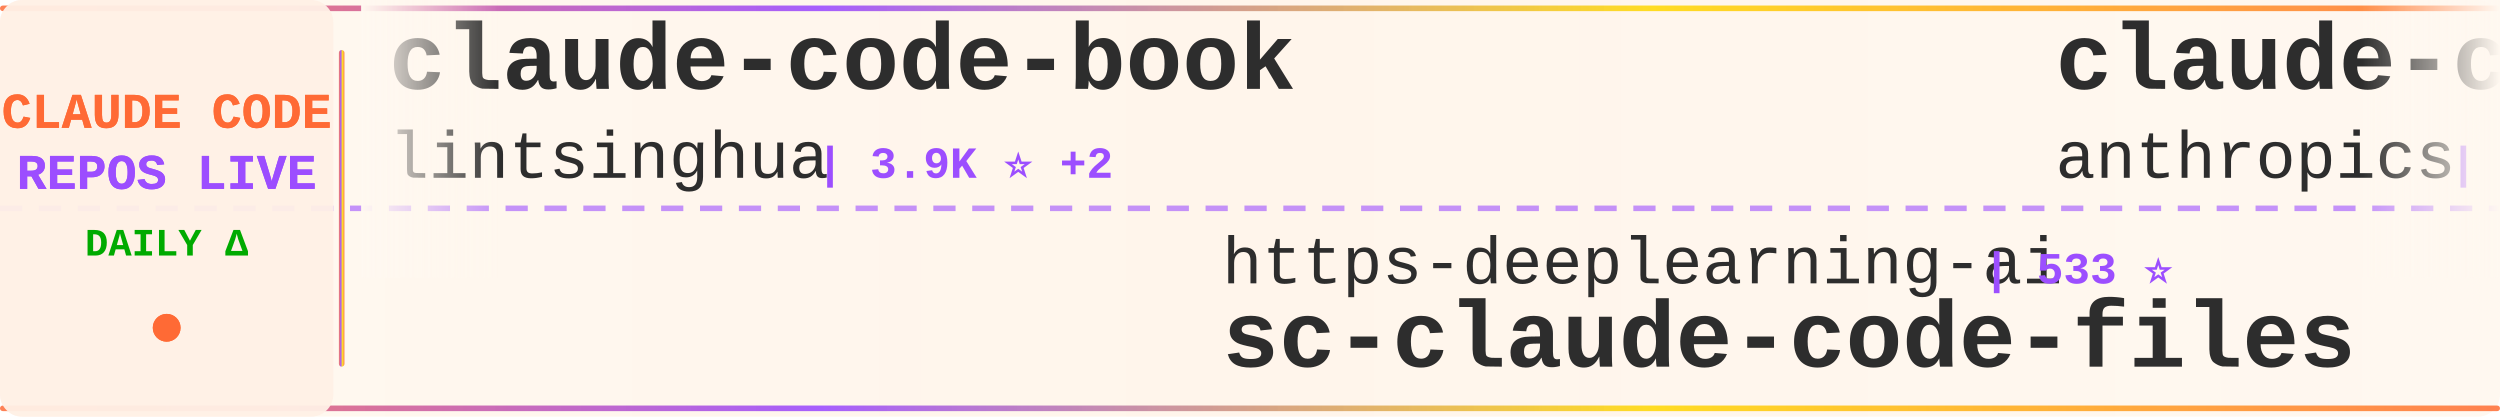
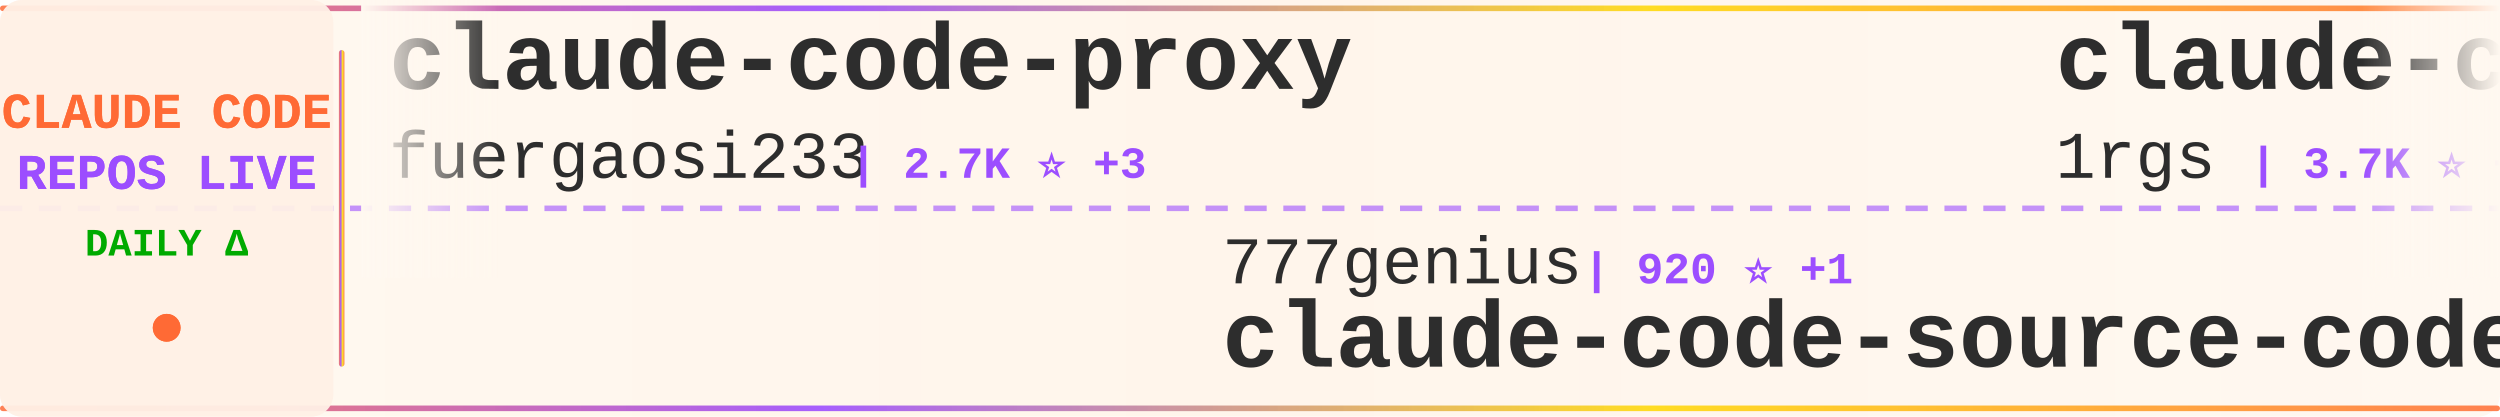
<svg xmlns="http://www.w3.org/2000/svg" width="900" height="150">
  <defs>
    <linearGradient id="tickerBg" x1="0%" y1="0%" x2="100%" y2="0%">
      <stop offset="0%" style="stop-color:#fff8f0;stop-opacity:0.98" />
      <stop offset="50%" style="stop-color:#fff5eb;stop-opacity:1" />
      <stop offset="100%" style="stop-color:#fff8f0;stop-opacity:0.98" />
    </linearGradient>
    <linearGradient id="borderGrad" x1="0%" y1="0%" x2="100%" y2="0%">
      <stop offset="0%" style="stop-color:#FF6B35;stop-opacity:0.85">
        <animate attributeName="stop-opacity" values="0.85;1;0.85" dur="2s" repeatCount="indefinite" />
      </stop>
      <stop offset="33%" style="stop-color:#9C4EFF;stop-opacity:0.9">
        <animate attributeName="stop-opacity" values="0.9;1;0.9" dur="2.2s" repeatCount="indefinite" />
      </stop>
      <stop offset="66%" style="stop-color:#FFD700;stop-opacity:0.85">
        <animate attributeName="stop-opacity" values="0.85;1;0.85" dur="1.8s" repeatCount="indefinite" />
      </stop>
      <stop offset="100%" style="stop-color:#FF6B35;stop-opacity:0.85">
        <animate attributeName="stop-opacity" values="0.85;1;0.85" dur="2s" repeatCount="indefinite" />
      </stop>
    </linearGradient>
    <filter id="textGlow">
      <feGaussianBlur stdDeviation="0.15" result="coloredBlur" />
      <feMerge>
        <feMergeNode in="coloredBlur" />
        <feMergeNode in="SourceGraphic" />
      </feMerge>
    </filter>
    <filter id="metricGlow">
      <feGaussianBlur stdDeviation="0.2" result="coloredBlur" />
      <feMerge>
        <feMergeNode in="coloredBlur" />
        <feMergeNode in="SourceGraphic" />
      </feMerge>
    </filter>
    <linearGradient id="leftFade" x1="0%" y1="0%" x2="100%" y2="0%">
      <stop offset="0%" style="stop-color:#fff8f0;stop-opacity:1" />
      <stop offset="100%" style="stop-color:#fff8f0;stop-opacity:0" />
    </linearGradient>
    <linearGradient id="rightFade" x1="0%" y1="0%" x2="100%" y2="0%">
      <stop offset="0%" style="stop-color:#fff8f0;stop-opacity:0" />
      <stop offset="100%" style="stop-color:#fff8f0;stop-opacity:1" />
    </linearGradient>
  </defs>
  <rect width="900" height="150" fill="url(#tickerBg)" rx="8" />
  <rect x="0" y="2" width="900" height="2" fill="url(#borderGrad)" rx="1" />
  <rect x="0" y="146" width="900" height="2" fill="url(#borderGrad)" rx="1" />
  <line x1="0" y1="75" x2="900" y2="75" stroke="#9C4EFF" stroke-width="2" stroke-dasharray="8 6" opacity="0.6" />
  <rect x="0" y="0" width="120" height="150" fill="#fff0e6" opacity="0.95" rx="8" />
  <text x="60" y="46" font-family="'Courier New', monospace" font-size="18" font-weight="bold" fill="#FF6B35" text-anchor="middle" filter="url(#textGlow)">
    CLAUDE CODE
  </text>
  <text x="60" y="68" font-family="'Courier New', monospace" font-size="18" font-weight="bold" fill="#9C4EFF" text-anchor="middle" filter="url(#textGlow)">
    REPOS LIVE
  </text>
  <text x="60" y="92" font-family="'Courier New', monospace" font-size="14" font-weight="bold" fill="#00aa00" text-anchor="middle">
    DAILY Δ
  </text>
  <circle cx="60" cy="118" r="5" fill="#FF6B35" filter="url(#metricGlow)">
    <animate attributeName="r" values="4;6;4" dur="1.5s" repeatCount="indefinite" />
    <animate attributeName="opacity" values="0.6;1;0.6" dur="1.5s" repeatCount="indefinite" />
  </circle>
  <rect x="122" y="18" width="2" height="114" fill="url(#borderGrad)" rx="1" />
  <clipPath id="tickerClip">
    <rect x="130" y="0" width="770" height="150" />
  </clipPath>
  <g clip-path="url(#tickerClip)">
    <g id="tickerItems">
      <animateTransform attributeName="transform" attributeType="XML" type="translate" from="0 0" to="-3000 0" dur="54s" repeatCount="indefinite" />
      <g transform="translate(0, 0)">
-         <text x="140" y="32" font-family="'Courier New', monospace" font-size="34" font-weight="bold" fill="#2d2d2d">claude-code-book</text>
-         <text x="140" y="64" font-family="'Courier New', monospace" font-size="24" font-weight="normal" fill="#2d2d2d" opacity="1.0">lintsinghua</text>
-         <text x="294" y="64" font-family="'Courier New', monospace" font-size="16" font-weight="bold" fill="#9C4EFF"> | 3.9K ⭐ +2</text>
+         <text x="140" y="32" font-family="'Courier New', monospace" font-size="34" font-weight="bold" fill="#2d2d2d">claude-code-proxy</text>
+         <text x="140" y="64" font-family="'Courier New', monospace" font-size="24" font-weight="normal" fill="#2d2d2d" opacity="1.0">fuergaosi233</text>
+         <text x="306" y="64" font-family="'Courier New', monospace" font-size="16" font-weight="bold" fill="#9C4EFF"> | 2.7K ⭐ +3</text>
      </g>
      <g transform="translate(300, 0)">
-         <text x="140" y="102" font-family="'Courier New', monospace" font-size="24" font-weight="normal" fill="#2d2d2d" opacity="1.0">https-deeplearning-ai</text>
-         <text x="414" y="102" font-family="'Courier New', monospace" font-size="16" font-weight="bold" fill="#9C4EFF"> | 533 ⭐</text>
-         <text x="140" y="132" font-family="'Courier New', monospace" font-size="34" font-weight="bold" fill="#2d2d2d">sc-claude-code-files</text>
+         <text x="140" y="102" font-family="'Courier New', monospace" font-size="24" font-weight="normal" fill="#2d2d2d" opacity="1.0">777genius</text>
+         <text x="270" y="102" font-family="'Courier New', monospace" font-size="16" font-weight="bold" fill="#9C4EFF"> | 920 ⭐ +1</text>
+         <text x="140" y="132" font-family="'Courier New', monospace" font-size="34" font-weight="bold" fill="#2d2d2d">claude-code-source-code</text>
      </g>
      <g transform="translate(600, 0)">
-         <text x="140" y="32" font-family="'Courier New', monospace" font-size="34" font-weight="bold" fill="#2d2d2d">claude-code-action</text>
-         <text x="140" y="64" font-family="'Courier New', monospace" font-size="24" font-weight="normal" fill="#2d2d2d" opacity="1.0">anthropics</text>
-         <text x="282" y="64" font-family="'Courier New', monospace" font-size="16" font-weight="bold" fill="#9C4EFF"> | 8.3K ⭐ +11</text>
+         <text x="140" y="32" font-family="'Courier New', monospace" font-size="34" font-weight="bold" fill="#2d2d2d">claude-code-proxy</text>
+         <text x="140" y="64" font-family="'Courier New', monospace" font-size="24" font-weight="normal" fill="#2d2d2d" opacity="1.0">1rgs</text>
+         <text x="210" y="64" font-family="'Courier New', monospace" font-size="16" font-weight="bold" fill="#9C4EFF"> | 3.7K ⭐ +2</text>
      </g>
      <g transform="translate(900, 0)">
-         <text x="140" y="102" font-family="'Courier New', monospace" font-size="24" font-weight="normal" fill="#2d2d2d" opacity="1.0">Maciek-roboblog</text>
-         <text x="342" y="102" font-family="'Courier New', monospace" font-size="16" font-weight="bold" fill="#9C4EFF"> | 8.4K ⭐ +4</text>
-         <text x="140" y="132" font-family="'Courier New', monospace" font-size="34" font-weight="bold" fill="#2d2d2d">Claude-Code-Usage-Monito...</text>
+         <text x="140" y="102" font-family="'Courier New', monospace" font-size="24" font-weight="normal" fill="#2d2d2d" opacity="1.0">lorryjovens-hub</text>
+         <text x="342" y="102" font-family="'Courier New', monospace" font-size="16" font-weight="bold" fill="#9C4EFF"> | 1.7K ⭐ +5</text>
+         <text x="140" y="132" font-family="'Courier New', monospace" font-size="34" font-weight="bold" fill="#2d2d2d">claude-code-rust</text>
      </g>
      <g transform="translate(1200, 0)">
-         <text x="140" y="32" font-family="'Courier New', monospace" font-size="34" font-weight="bold" fill="#2d2d2d">claude-code-guide</text>
-         <text x="140" y="64" font-family="'Courier New', monospace" font-size="24" font-weight="normal" fill="#2d2d2d" opacity="1.0">zebbern</text>
-         <text x="246" y="64" font-family="'Courier New', monospace" font-size="16" font-weight="bold" fill="#9C4EFF"> | 4.4K ⭐ +1</text>
+         <text x="140" y="32" font-family="'Courier New', monospace" font-size="34" font-weight="bold" fill="#2d2d2d">Claude-Code-Game-Studios</text>
+         <text x="140" y="64" font-family="'Courier New', monospace" font-size="24" font-weight="normal" fill="#2d2d2d" opacity="1.0">Donchitos</text>
+         <text x="270" y="64" font-family="'Courier New', monospace" font-size="16" font-weight="bold" fill="#9C4EFF"> | 22.9K ⭐ +43</text>
      </g>
      <g transform="translate(1500, 0)">
-         <text x="140" y="102" font-family="'Courier New', monospace" font-size="24" font-weight="normal" fill="#2d2d2d" opacity="1.0">Yeachan-Heo</text>
-         <text x="294" y="102" font-family="'Courier New', monospace" font-size="16" font-weight="bold" fill="#9C4EFF"> | 37.7K ⭐ +32</text>
-         <text x="140" y="132" font-family="'Courier New', monospace" font-size="34" font-weight="bold" fill="#2d2d2d">oh-my-claudecode</text>
+         <text x="140" y="102" font-family="'Courier New', monospace" font-size="24" font-weight="normal" fill="#2d2d2d" opacity="1.0">davila7</text>
+         <text x="246" y="102" font-family="'Courier New', monospace" font-size="16" font-weight="bold" fill="#9C4EFF"> | 29.0K ⭐ +248</text>
+         <text x="140" y="132" font-family="'Courier New', monospace" font-size="34" font-weight="bold" fill="#2d2d2d">claude-code-templates</text>
      </g>
      <g transform="translate(1800, 0)">
-         <text x="140" y="32" font-family="'Courier New', monospace" font-size="34" font-weight="bold" fill="#2d2d2d">claude-code-source-build</text>
-         <text x="140" y="64" font-family="'Courier New', monospace" font-size="24" font-weight="normal" fill="#2d2d2d" opacity="1.0">andrew-kramer-inno</text>
-         <text x="378" y="64" font-family="'Courier New', monospace" font-size="16" font-weight="bold" fill="#9C4EFF"> | 594 ⭐</text>
+         <text x="140" y="32" font-family="'Courier New', monospace" font-size="34" font-weight="bold" fill="#2d2d2d">claude-code-workflows</text>
+         <text x="140" y="64" font-family="'Courier New', monospace" font-size="24" font-weight="normal" fill="#2d2d2d" opacity="1.0">OneRedOak</text>
+         <text x="270" y="64" font-family="'Courier New', monospace" font-size="16" font-weight="bold" fill="#9C4EFF"> | 3.9K ⭐</text>
      </g>
      <g transform="translate(2100, 0)">
-         <text x="140" y="102" font-family="'Courier New', monospace" font-size="24" font-weight="normal" fill="#2d2d2d" opacity="1.0">hangsman</text>
-         <text x="258" y="102" font-family="'Courier New', monospace" font-size="16" font-weight="bold" fill="#9C4EFF"> | 787 ⭐</text>
-         <text x="140" y="132" font-family="'Courier New', monospace" font-size="34" font-weight="bold" fill="#2d2d2d">claude-code-source</text>
+         <text x="140" y="102" font-family="'Courier New', monospace" font-size="24" font-weight="normal" fill="#2d2d2d" opacity="1.0">darcyegb</text>
+         <text x="258" y="102" font-family="'Courier New', monospace" font-size="16" font-weight="bold" fill="#9C4EFF"> | 745 ⭐ +1</text>
+         <text x="140" y="132" font-family="'Courier New', monospace" font-size="34" font-weight="bold" fill="#2d2d2d">ClaudeCodeAgents</text>
      </g>
      <g transform="translate(2400, 0)">
-         <text x="140" y="32" font-family="'Courier New', monospace" font-size="34" font-weight="bold" fill="#2d2d2d">claude-code-ultimate-gui...</text>
-         <text x="140" y="64" font-family="'Courier New', monospace" font-size="24" font-weight="normal" fill="#2d2d2d" opacity="1.0">FlorianBruniaux</text>
-         <text x="342" y="64" font-family="'Courier New', monospace" font-size="16" font-weight="bold" fill="#9C4EFF"> | 5.4K ⭐ +9</text>
+         <text x="140" y="32" font-family="'Courier New', monospace" font-size="34" font-weight="bold" fill="#2d2d2d">claude-code</text>
+         <text x="140" y="64" font-family="'Courier New', monospace" font-size="24" font-weight="normal" fill="#2d2d2d" opacity="1.0">jarmuine</text>
+         <text x="258" y="64" font-family="'Courier New', monospace" font-size="16" font-weight="bold" fill="#9C4EFF"> | 2.2K ⭐ +1</text>
      </g>
      <g transform="translate(2700, 0)">
-         <text x="140" y="102" font-family="'Courier New', monospace" font-size="24" font-weight="normal" fill="#2d2d2d" opacity="1.0">krusemediallc</text>
-         <text x="318" y="102" font-family="'Courier New', monospace" font-size="16" font-weight="bold" fill="#9C4EFF"> | 997 ⭐ +6</text>
-         <text x="140" y="132" font-family="'Courier New', monospace" font-size="34" font-weight="bold" fill="#2d2d2d">arcads-claude-code</text>
+         <text x="140" y="102" font-family="'Courier New', monospace" font-size="24" font-weight="normal" fill="#2d2d2d" opacity="1.0">diet103</text>
+         <text x="246" y="102" font-family="'Courier New', monospace" font-size="16" font-weight="bold" fill="#9C4EFF"> | 9.7K ⭐ +3</text>
+         <text x="140" y="132" font-family="'Courier New', monospace" font-size="34" font-weight="bold" fill="#2d2d2d">claude-code-infrastructu...</text>
      </g>
      <g transform="translate(3000, 0)">
-         <text x="140" y="32" font-family="'Courier New', monospace" font-size="34" font-weight="bold" fill="#2d2d2d">claude-code-book</text>
-         <text x="140" y="64" font-family="'Courier New', monospace" font-size="24" font-weight="normal" fill="#2d2d2d" opacity="1.0">lintsinghua</text>
-         <text x="294" y="64" font-family="'Courier New', monospace" font-size="16" font-weight="bold" fill="#9C4EFF"> | 3.9K ⭐ +2</text>
+         <text x="140" y="32" font-family="'Courier New', monospace" font-size="34" font-weight="bold" fill="#2d2d2d">claude-code-proxy</text>
+         <text x="140" y="64" font-family="'Courier New', monospace" font-size="24" font-weight="normal" fill="#2d2d2d" opacity="1.0">fuergaosi233</text>
+         <text x="306" y="64" font-family="'Courier New', monospace" font-size="16" font-weight="bold" fill="#9C4EFF"> | 2.7K ⭐ +3</text>
      </g>
      <g transform="translate(3300, 0)">
-         <text x="140" y="102" font-family="'Courier New', monospace" font-size="24" font-weight="normal" fill="#2d2d2d" opacity="1.0">https-deeplearning-ai</text>
-         <text x="414" y="102" font-family="'Courier New', monospace" font-size="16" font-weight="bold" fill="#9C4EFF"> | 533 ⭐</text>
-         <text x="140" y="132" font-family="'Courier New', monospace" font-size="34" font-weight="bold" fill="#2d2d2d">sc-claude-code-files</text>
+         <text x="140" y="102" font-family="'Courier New', monospace" font-size="24" font-weight="normal" fill="#2d2d2d" opacity="1.0">777genius</text>
+         <text x="270" y="102" font-family="'Courier New', monospace" font-size="16" font-weight="bold" fill="#9C4EFF"> | 920 ⭐ +1</text>
+         <text x="140" y="132" font-family="'Courier New', monospace" font-size="34" font-weight="bold" fill="#2d2d2d">claude-code-source-code</text>
      </g>
      <g transform="translate(3600, 0)">
-         <text x="140" y="32" font-family="'Courier New', monospace" font-size="34" font-weight="bold" fill="#2d2d2d">claude-code-action</text>
-         <text x="140" y="64" font-family="'Courier New', monospace" font-size="24" font-weight="normal" fill="#2d2d2d" opacity="1.0">anthropics</text>
-         <text x="282" y="64" font-family="'Courier New', monospace" font-size="16" font-weight="bold" fill="#9C4EFF"> | 8.3K ⭐ +11</text>
+         <text x="140" y="32" font-family="'Courier New', monospace" font-size="34" font-weight="bold" fill="#2d2d2d">claude-code-proxy</text>
+         <text x="140" y="64" font-family="'Courier New', monospace" font-size="24" font-weight="normal" fill="#2d2d2d" opacity="1.0">1rgs</text>
+         <text x="210" y="64" font-family="'Courier New', monospace" font-size="16" font-weight="bold" fill="#9C4EFF"> | 3.7K ⭐ +2</text>
      </g>
      <g transform="translate(3900, 0)">
-         <text x="140" y="102" font-family="'Courier New', monospace" font-size="24" font-weight="normal" fill="#2d2d2d" opacity="1.0">Maciek-roboblog</text>
-         <text x="342" y="102" font-family="'Courier New', monospace" font-size="16" font-weight="bold" fill="#9C4EFF"> | 8.4K ⭐ +4</text>
-         <text x="140" y="132" font-family="'Courier New', monospace" font-size="34" font-weight="bold" fill="#2d2d2d">Claude-Code-Usage-Monito...</text>
+         <text x="140" y="102" font-family="'Courier New', monospace" font-size="24" font-weight="normal" fill="#2d2d2d" opacity="1.0">lorryjovens-hub</text>
+         <text x="342" y="102" font-family="'Courier New', monospace" font-size="16" font-weight="bold" fill="#9C4EFF"> | 1.7K ⭐ +5</text>
+         <text x="140" y="132" font-family="'Courier New', monospace" font-size="34" font-weight="bold" fill="#2d2d2d">claude-code-rust</text>
      </g>
    </g>
  </g>
  <rect x="130" y="0" width="50" height="100" fill="url(#leftFade)" />
  <rect x="850" y="0" width="50" height="100" fill="url(#rightFade)" />
</svg>
